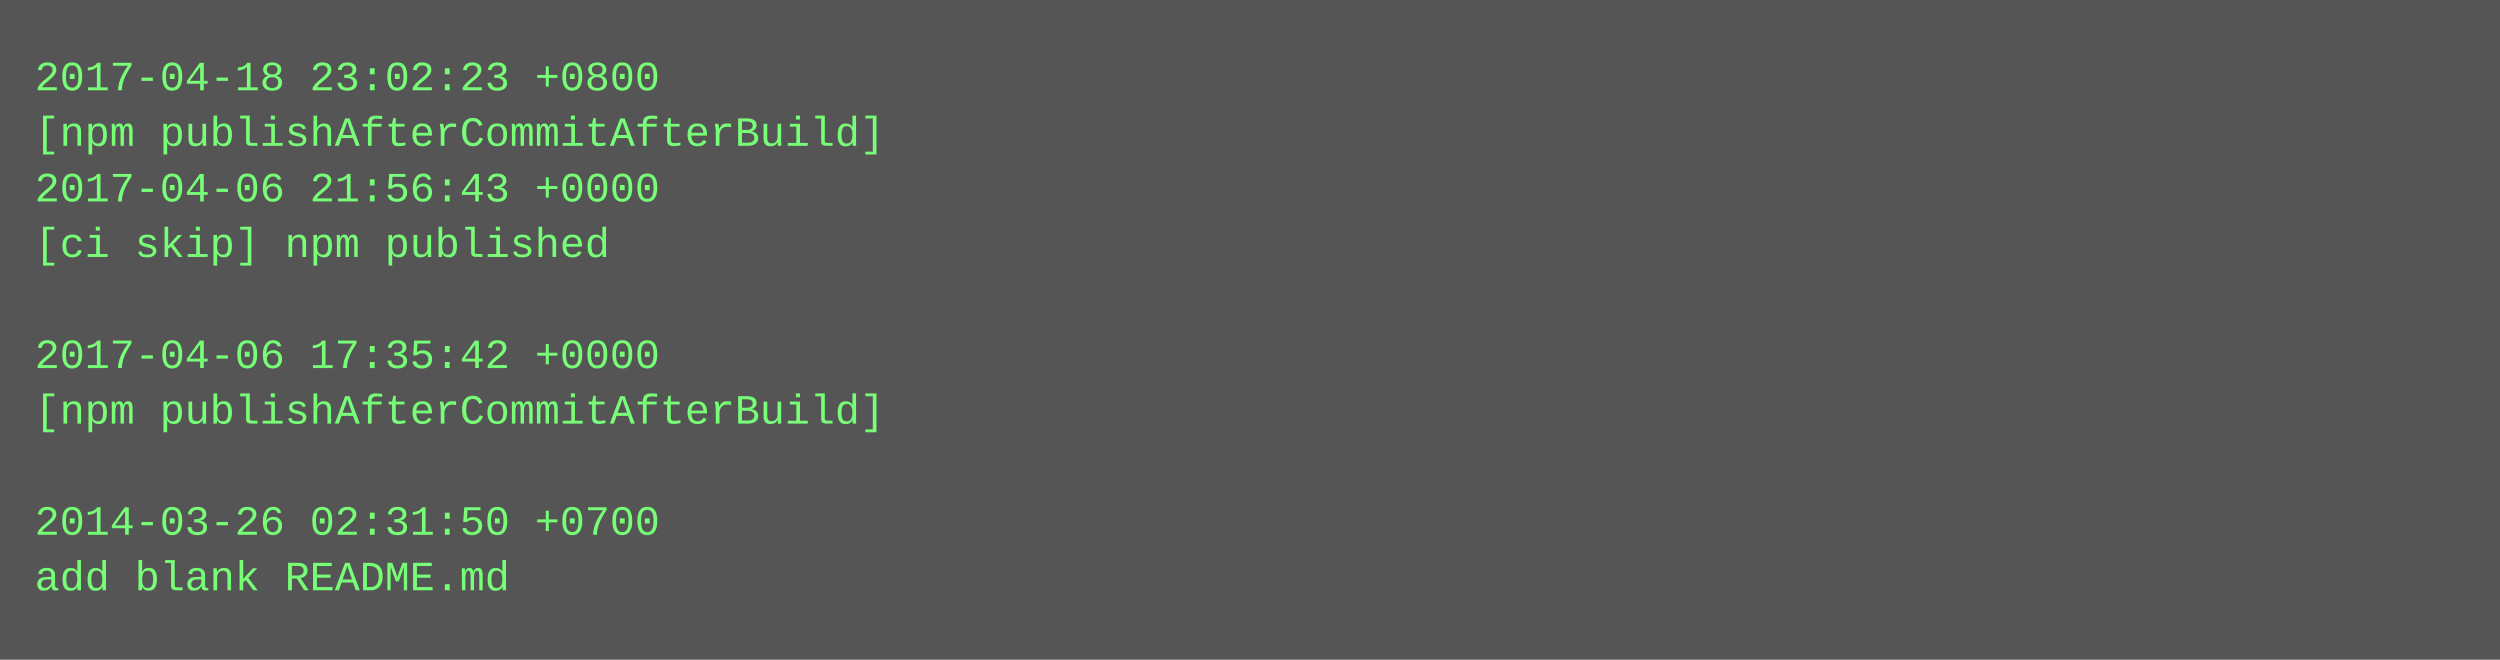
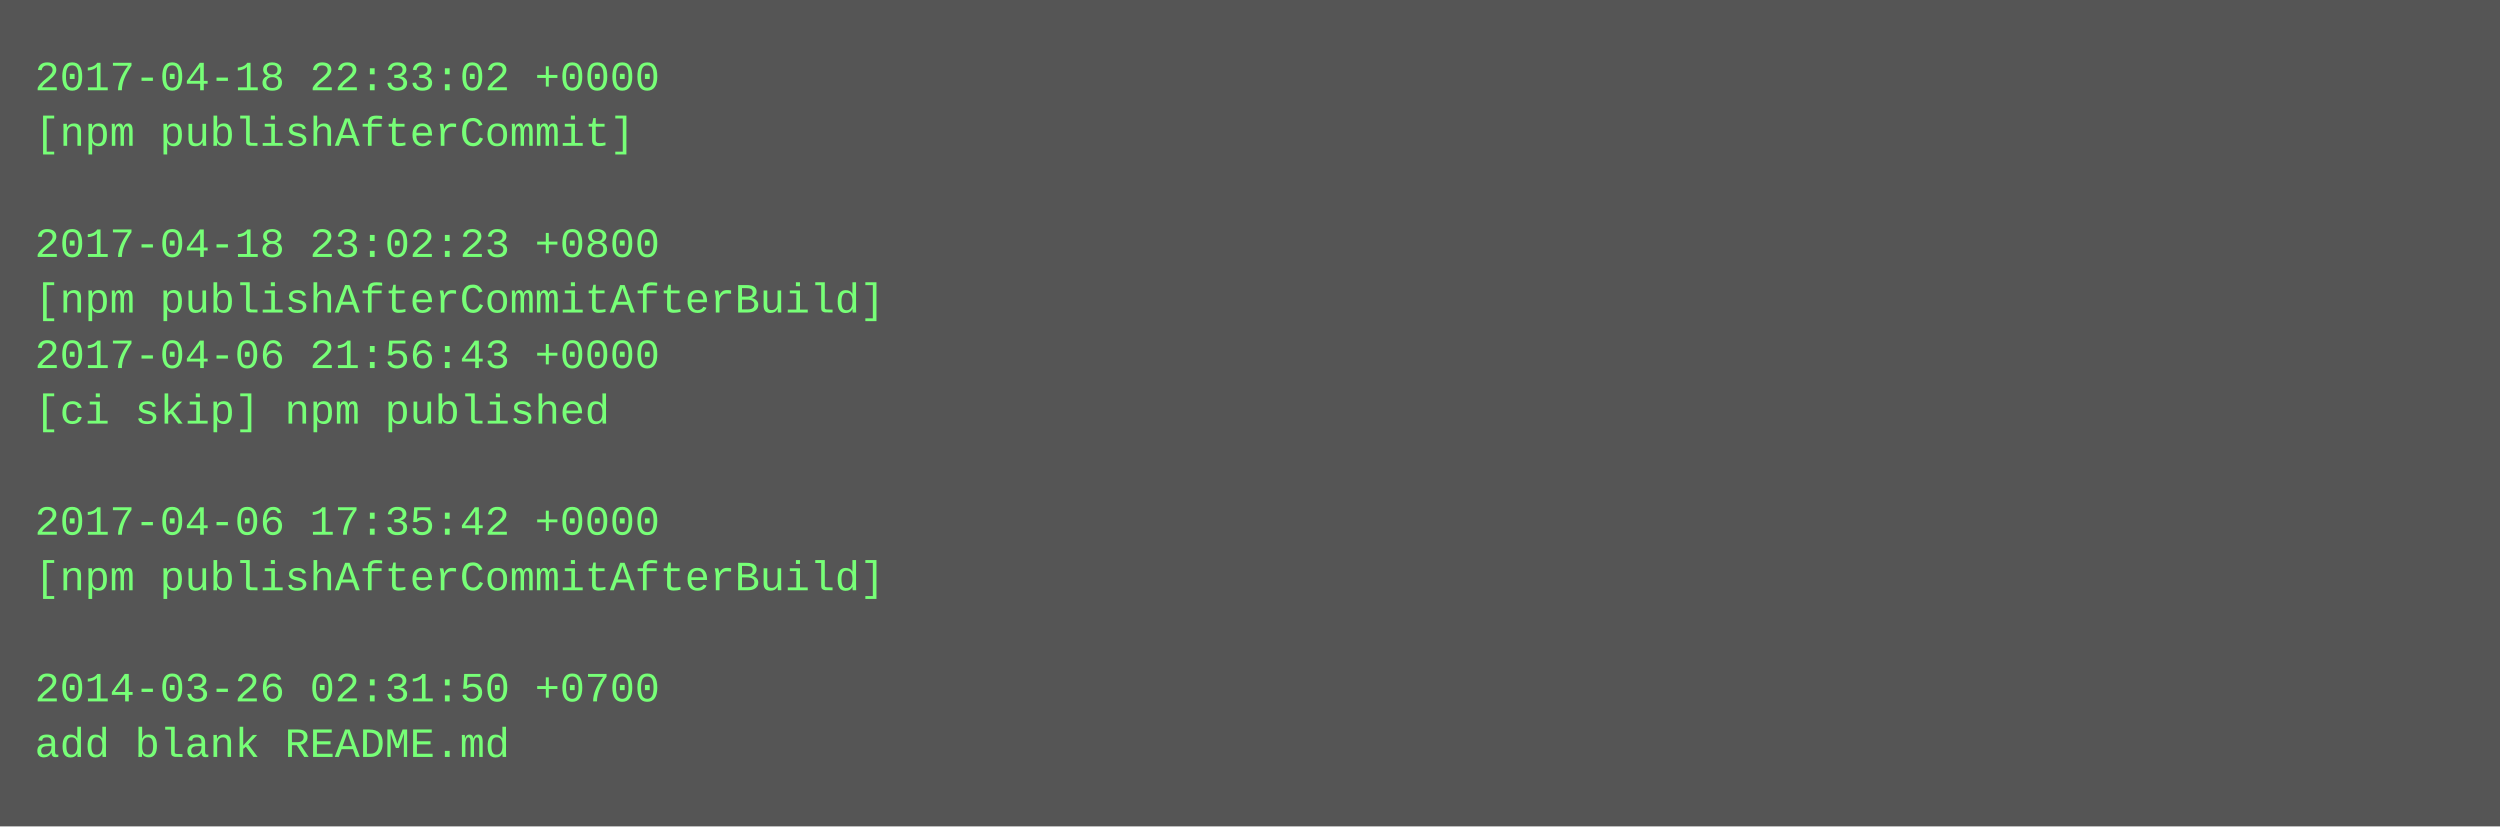
- <svg xmlns="http://www.w3.org/2000/svg" height="190" width="720">
-   <rect height="190" fill="#555" width="720" />
+ <svg xmlns="http://www.w3.org/2000/svg" height="238" width="720">
+   <rect height="238" fill="#555" width="720" />
  <text fill="#7f7" font-family="Courier New" font-size="12" xml:space="preserve">
-     <tspan x="10" y="26">2017-04-18 23:02:23 +0800</tspan>
-     <tspan x="10" y="42">[npm publishAfterCommitAfterBuild]</tspan>
-     <tspan x="10" y="58">2017-04-06 21:56:43 +0000</tspan>
-     <tspan x="10" y="74">[ci skip] npm published</tspan>
-     <tspan x="10" y="90" />
-     <tspan x="10" y="106">2017-04-06 17:35:42 +0000</tspan>
-     <tspan x="10" y="122">[npm publishAfterCommitAfterBuild]</tspan>
+     <tspan x="10" y="26">2017-04-18 22:33:02 +0000</tspan>
+     <tspan x="10" y="42">[npm publishAfterCommit]</tspan>
+     <tspan x="10" y="58" />
+     <tspan x="10" y="74">2017-04-18 23:02:23 +0800</tspan>
+     <tspan x="10" y="90">[npm publishAfterCommitAfterBuild]</tspan>
+     <tspan x="10" y="106">2017-04-06 21:56:43 +0000</tspan>
+     <tspan x="10" y="122">[ci skip] npm published</tspan>
    <tspan x="10" y="138" />
-     <tspan x="10" y="154">2014-03-26 02:31:50 +0700</tspan>
-     <tspan x="10" y="170">add blank README.md</tspan>
+     <tspan x="10" y="154">2017-04-06 17:35:42 +0000</tspan>
+     <tspan x="10" y="170">[npm publishAfterCommitAfterBuild]</tspan>
+     <tspan x="10" y="186" />
+     <tspan x="10" y="202">2014-03-26 02:31:50 +0700</tspan>
+     <tspan x="10" y="218">add blank README.md</tspan>
  </text>
</svg>
